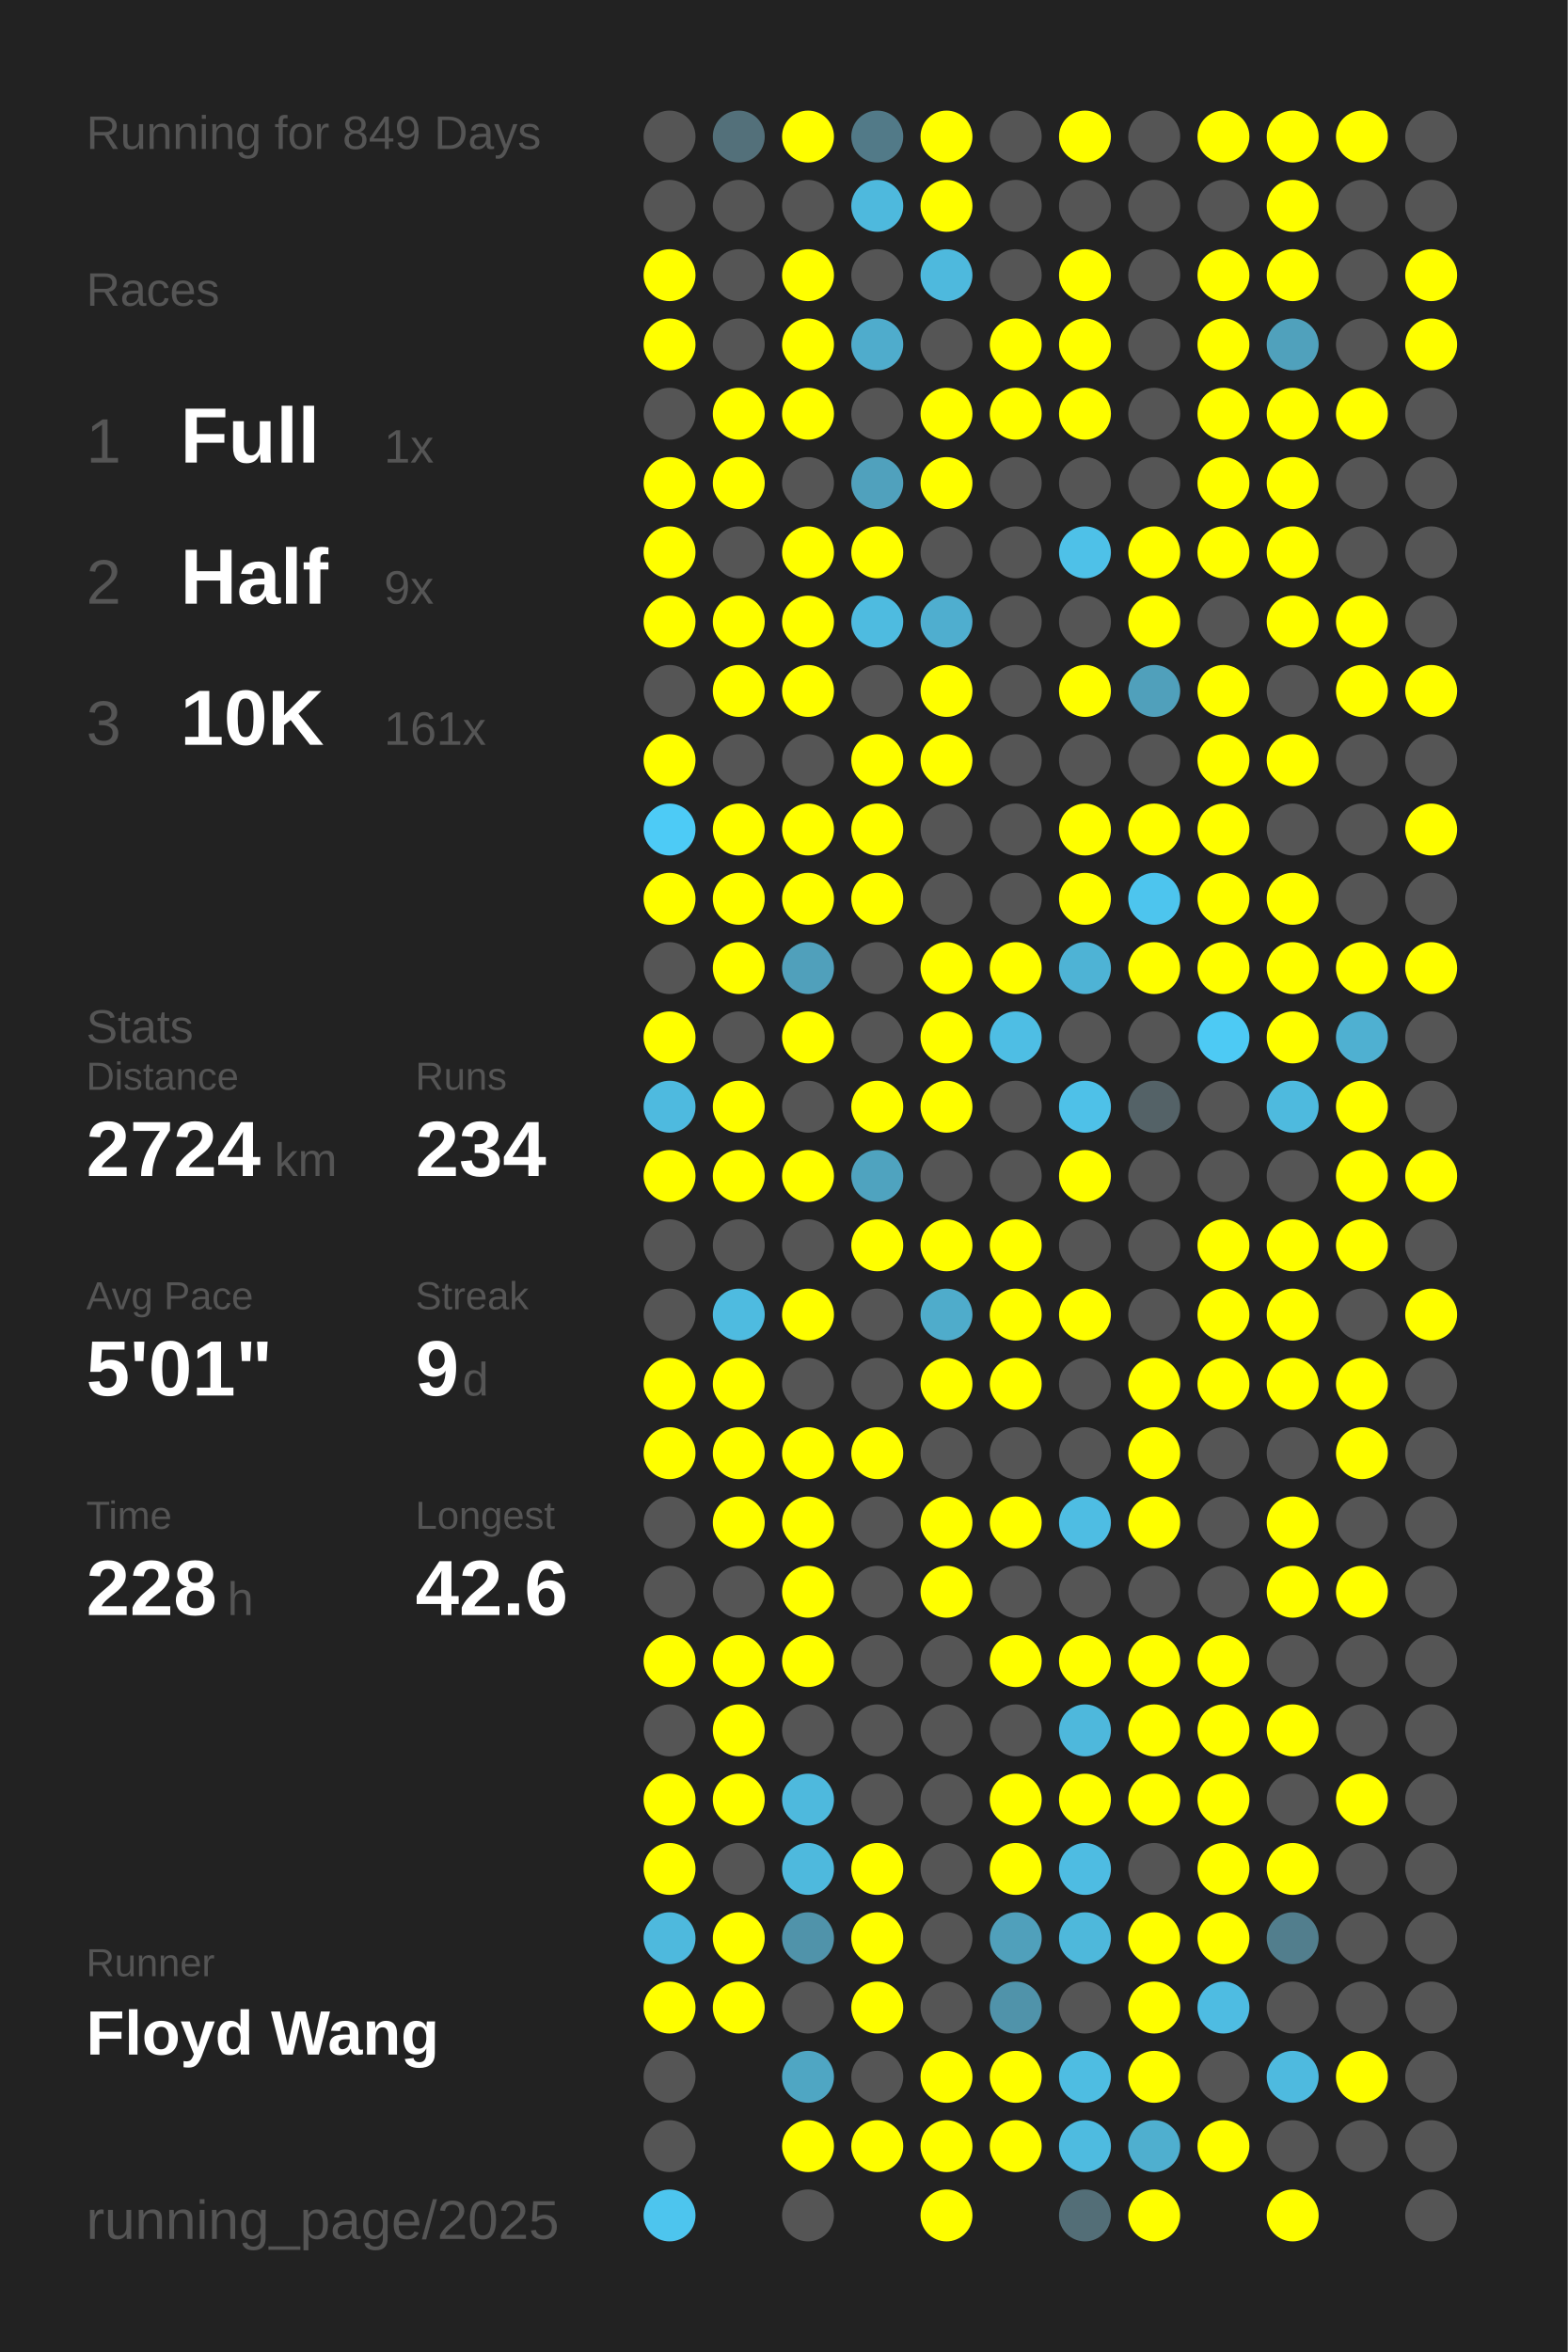
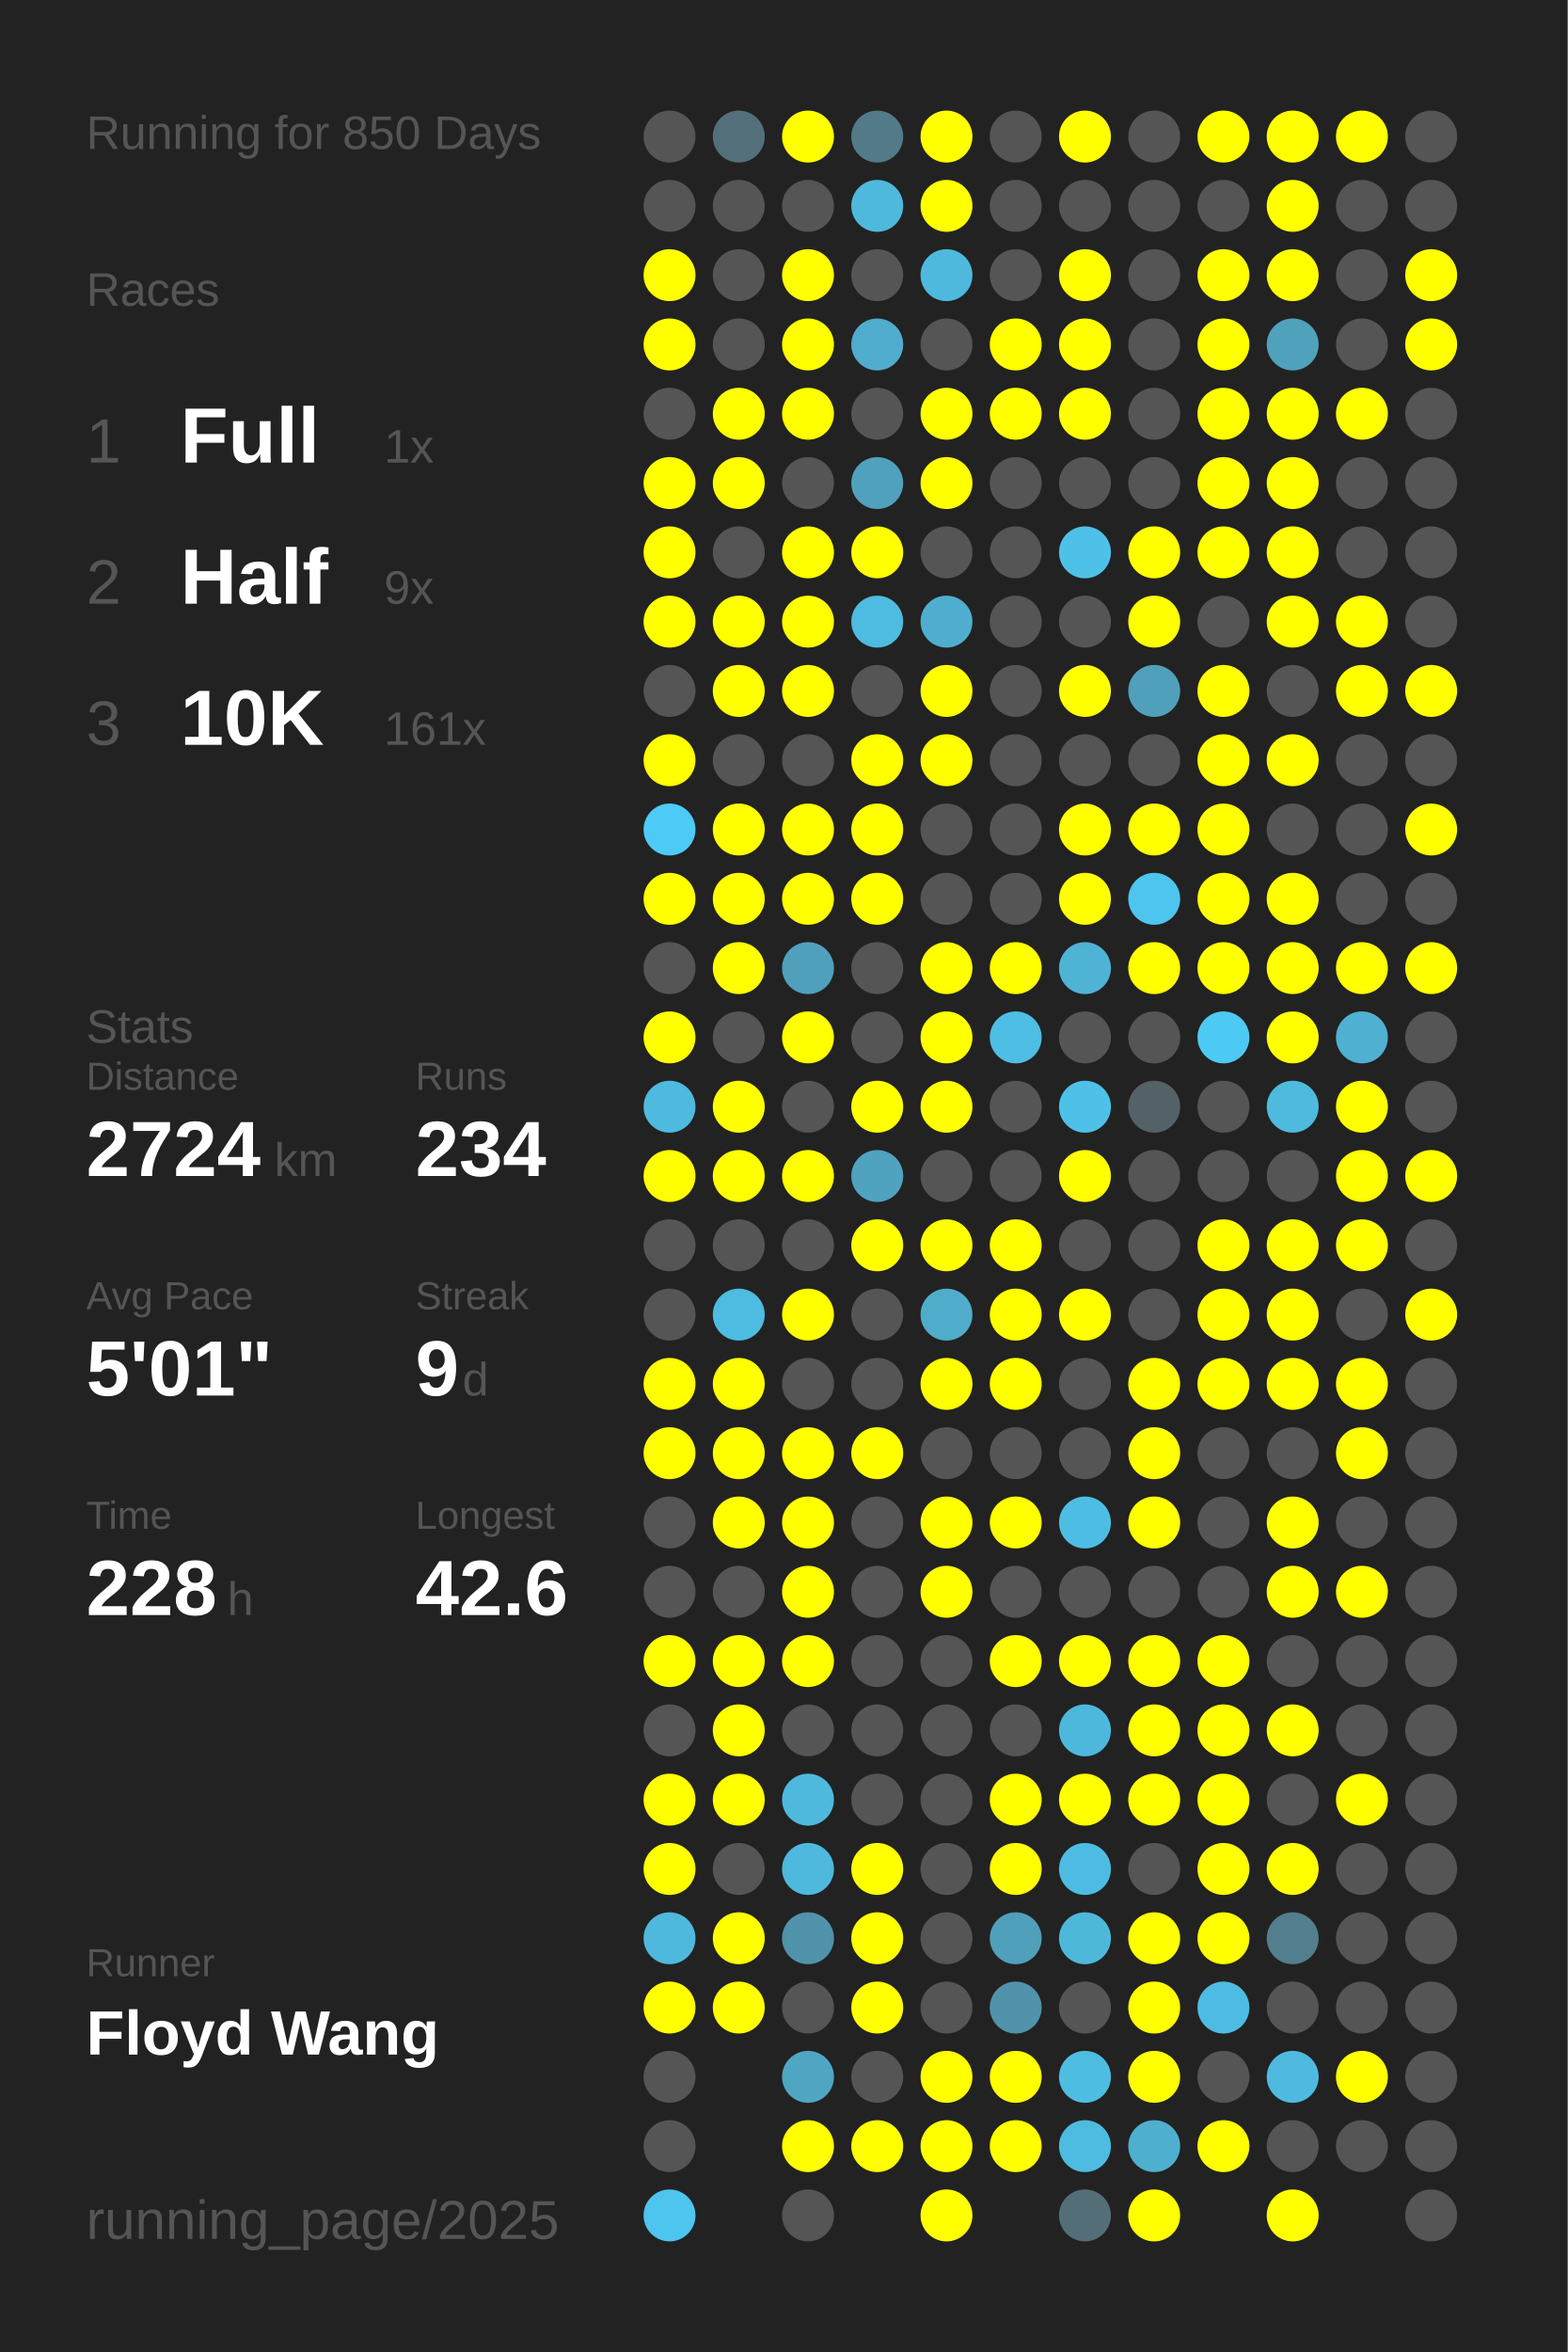
<svg xmlns="http://www.w3.org/2000/svg" baseProfile="full" height="300mm" version="1.1" viewBox="0,0,200,300" width="200mm">
  <defs />
  <rect fill="#222222" height="300" width="200" x="0" y="0" />
-   <text fill="#555555" style="font-size:6px; font-family:Arial;" x="11" y="19">Running for 849 Days</text>
+   <text fill="#555555" style="font-size:6px; font-family:Arial;" x="11" y="19">Running for 850 Days</text>
  <text fill="#555555" style="font-size:6px; font-family:Arial;" x="11" y="39">Races</text>
  <text fill="#555555" style="font-size:8px; font-family:Arial;" x="11" y="59">1</text>
  <text fill="#FFFFFF" style="font-size:10px; font-family:Arial; font-weight:bold;" x="23" y="59">Full</text>
  <text fill="#555555" style="font-size:6px; font-family:Arial;" x="49" y="59">1x</text>
  <text fill="#555555" style="font-size:8px; font-family:Arial;" x="11" y="77">2</text>
  <text fill="#FFFFFF" style="font-size:10px; font-family:Arial; font-weight:bold;" x="23" y="77">Half</text>
  <text fill="#555555" style="font-size:6px; font-family:Arial;" x="49" y="77">9x</text>
  <text fill="#555555" style="font-size:8px; font-family:Arial;" x="11" y="95">3</text>
  <text fill="#FFFFFF" style="font-size:10px; font-family:Arial; font-weight:bold;" x="23" y="95">10K</text>
  <text fill="#555555" style="font-size:6px; font-family:Arial;" x="49" y="95">161x</text>
  <text fill="#555555" style="font-size:6px; font-family:Arial;" x="11" y="133">Stats</text>
  <text fill="#555555" style="font-size:5px; font-family:Arial;" x="11" y="139">Distance</text>
  <text fill="#FFFFFF" style="font-size:10px; font-family:Arial; font-weight:bold;" x="11" y="150">2724</text>
  <text fill="#555555" style="font-size:6px; font-family:Arial;" x="35" y="150">km</text>
  <text fill="#555555" style="font-size:5px; font-family:Arial;" x="53" y="139">Runs</text>
  <text fill="#FFFFFF" style="font-size:10px; font-family:Arial; font-weight:bold;" x="53" y="150">234</text>
  <text fill="#555555" style="font-size:5px; font-family:Arial;" x="11" y="167">Avg Pace</text>
  <text fill="#FFFFFF" style="font-size:10px; font-family:Arial; font-weight:bold;" x="11" y="178">5'01"</text>
  <text fill="#555555" style="font-size:5px; font-family:Arial;" x="53" y="167">Streak</text>
  <text fill="#FFFFFF" style="font-size:10px; font-family:Arial; font-weight:bold;" x="53" y="178">9</text>
  <text fill="#555555" style="font-size:6px; font-family:Arial;" x="59" y="178">d</text>
  <text fill="#555555" style="font-size:5px; font-family:Arial;" x="11" y="195">Time</text>
  <text fill="#FFFFFF" style="font-size:10px; font-family:Arial; font-weight:bold;" x="11" y="206">228</text>
  <text fill="#555555" style="font-size:6px; font-family:Arial;" x="29" y="206">h</text>
  <text fill="#555555" style="font-size:5px; font-family:Arial;" x="53" y="195">Longest</text>
  <text fill="#FFFFFF" style="font-size:10px; font-family:Arial; font-weight:bold;" x="53" y="206">42.6</text>
  <text fill="#555555" style="font-size:5px; font-family:Arial;" x="11" y="252.065">Runner</text>
  <text fill="#FFFFFF" style="font-size:8px; font-family:Arial; font-weight:bold;" x="11" y="262.065">Floyd Wang</text>
  <text fill="#555555" style="font-size:7px; font-family:Arial;" x="11" y="285.581">running_page/2025</text>
  <circle cx="85.417" cy="17.419" fill="#555555" r="3.312" />
  <circle cx="85.417" cy="26.258" fill="#555555" r="3.312" />
  <circle cx="85.417" cy="35.097" fill="#FFFF00" r="3.312" />
  <circle cx="85.417" cy="43.935" fill="#FFFF00" r="3.312" />
  <circle cx="85.417" cy="52.774" fill="#555555" r="3.312" />
  <circle cx="85.417" cy="61.613" fill="#FFFF00" r="3.312" />
  <circle cx="85.417" cy="70.452" fill="#FFFF00" r="3.312" />
  <circle cx="85.417" cy="79.29" fill="#FFFF00" r="3.312" />
  <circle cx="85.417" cy="88.129" fill="#555555" r="3.312" />
  <circle cx="85.417" cy="96.968" fill="#FFFF00" r="3.312" />
  <circle cx="85.417" cy="105.806" fill="#4dcbf6" r="3.312" />
  <circle cx="85.417" cy="114.645" fill="#FFFF00" r="3.312" />
  <circle cx="85.417" cy="123.484" fill="#555555" r="3.312" />
  <circle cx="85.417" cy="132.323" fill="#FFFF00" r="3.312" />
  <circle cx="85.417" cy="141.161" fill="#4ebadf" r="3.312" />
  <circle cx="85.417" cy="150" fill="#FFFF00" r="3.312" />
  <circle cx="85.417" cy="158.839" fill="#555555" r="3.312" />
  <circle cx="85.417" cy="167.677" fill="#555555" r="3.312" />
  <circle cx="85.417" cy="176.516" fill="#FFFF00" r="3.312" />
  <circle cx="85.417" cy="185.355" fill="#FFFF00" r="3.312" />
  <circle cx="85.417" cy="194.194" fill="#555555" r="3.312" />
  <circle cx="85.417" cy="203.032" fill="#555555" r="3.312" />
  <circle cx="85.417" cy="211.871" fill="#FFFF00" r="3.312" />
  <circle cx="85.417" cy="220.71" fill="#555555" r="3.312" />
  <circle cx="85.417" cy="229.548" fill="#FFFF00" r="3.312" />
  <circle cx="85.417" cy="238.387" fill="#FFFF00" r="3.312" />
  <circle cx="85.417" cy="247.226" fill="#4eb9dd" r="3.312" />
  <circle cx="85.417" cy="256.065" fill="#FFFF00" r="3.312" />
  <circle cx="85.417" cy="264.903" fill="#555555" r="3.312" />
  <circle cx="85.417" cy="273.742" fill="#555555" r="3.312" />
  <circle cx="85.417" cy="282.581" fill="#4dc5ee" r="3.312" />
  <circle cx="94.25" cy="17.419" fill="#53707a" r="3.312" />
  <circle cx="94.25" cy="26.258" fill="#555555" r="3.312" />
  <circle cx="94.25" cy="35.097" fill="#555555" r="3.312" />
  <circle cx="94.25" cy="43.935" fill="#555555" r="3.312" />
  <circle cx="94.25" cy="52.774" fill="#FFFF00" r="3.312" />
  <circle cx="94.25" cy="61.613" fill="#FFFF00" r="3.312" />
  <circle cx="94.25" cy="70.452" fill="#555555" r="3.312" />
  <circle cx="94.25" cy="79.29" fill="#FFFF00" r="3.312" />
  <circle cx="94.25" cy="88.129" fill="#FFFF00" r="3.312" />
  <circle cx="94.25" cy="96.968" fill="#555555" r="3.312" />
  <circle cx="94.25" cy="105.806" fill="#FFFF00" r="3.312" />
  <circle cx="94.25" cy="114.645" fill="#FFFF00" r="3.312" />
  <circle cx="94.25" cy="123.484" fill="#FFFF00" r="3.312" />
  <circle cx="94.25" cy="132.323" fill="#555555" r="3.312" />
  <circle cx="94.25" cy="141.161" fill="#FFFF00" r="3.312" />
  <circle cx="94.25" cy="150" fill="#FFFF00" r="3.312" />
  <circle cx="94.25" cy="158.839" fill="#555555" r="3.312" />
  <circle cx="94.25" cy="167.677" fill="#4ebbe0" r="3.312" />
  <circle cx="94.25" cy="176.516" fill="#FFFF00" r="3.312" />
  <circle cx="94.25" cy="185.355" fill="#FFFF00" r="3.312" />
  <circle cx="94.25" cy="194.194" fill="#FFFF00" r="3.312" />
  <circle cx="94.25" cy="203.032" fill="#555555" r="3.312" />
  <circle cx="94.25" cy="211.871" fill="#FFFF00" r="3.312" />
  <circle cx="94.25" cy="220.71" fill="#FFFF00" r="3.312" />
  <circle cx="94.25" cy="229.548" fill="#FFFF00" r="3.312" />
  <circle cx="94.25" cy="238.387" fill="#555555" r="3.312" />
  <circle cx="94.25" cy="247.226" fill="#FFFF00" r="3.312" />
  <circle cx="94.25" cy="256.065" fill="#FFFF00" r="3.312" />
  <circle cx="103.083" cy="17.419" fill="#FFFF00" r="3.312" />
  <circle cx="103.083" cy="26.258" fill="#555555" r="3.312" />
  <circle cx="103.083" cy="35.097" fill="#FFFF00" r="3.312" />
  <circle cx="103.083" cy="43.935" fill="#FFFF00" r="3.312" />
  <circle cx="103.083" cy="52.774" fill="#FFFF00" r="3.312" />
  <circle cx="103.083" cy="61.613" fill="#555555" r="3.312" />
  <circle cx="103.083" cy="70.452" fill="#FFFF00" r="3.312" />
  <circle cx="103.083" cy="79.29" fill="#FFFF00" r="3.312" />
  <circle cx="103.083" cy="88.129" fill="#FFFF00" r="3.312" />
  <circle cx="103.083" cy="96.968" fill="#555555" r="3.312" />
  <circle cx="103.083" cy="105.806" fill="#FFFF00" r="3.312" />
  <circle cx="103.083" cy="114.645" fill="#FFFF00" r="3.312" />
  <circle cx="103.083" cy="123.484" fill="#50a0bb" r="3.312" />
  <circle cx="103.083" cy="132.323" fill="#FFFF00" r="3.312" />
  <circle cx="103.083" cy="141.161" fill="#555555" r="3.312" />
  <circle cx="103.083" cy="150" fill="#FFFF00" r="3.312" />
  <circle cx="103.083" cy="158.839" fill="#555555" r="3.312" />
  <circle cx="103.083" cy="167.677" fill="#FFFF00" r="3.312" />
  <circle cx="103.083" cy="176.516" fill="#555555" r="3.312" />
  <circle cx="103.083" cy="185.355" fill="#FFFF00" r="3.312" />
  <circle cx="103.083" cy="194.194" fill="#FFFF00" r="3.312" />
  <circle cx="103.083" cy="203.032" fill="#FFFF00" r="3.312" />
  <circle cx="103.083" cy="211.871" fill="#FFFF00" r="3.312" />
  <circle cx="103.083" cy="220.71" fill="#555555" r="3.312" />
  <circle cx="103.083" cy="229.548" fill="#4eb9dd" r="3.312" />
  <circle cx="103.083" cy="238.387" fill="#4eb9dd" r="3.312" />
  <circle cx="103.083" cy="247.226" fill="#5093aa" r="3.312" />
  <circle cx="103.083" cy="256.065" fill="#555555" r="3.312" />
  <circle cx="103.083" cy="264.903" fill="#4fa6c3" r="3.312" />
  <circle cx="103.083" cy="273.742" fill="#FFFF00" r="3.312" />
  <circle cx="103.083" cy="282.581" fill="#555555" r="3.312" />
  <circle cx="111.917" cy="17.419" fill="#527a88" r="3.312" />
  <circle cx="111.917" cy="26.258" fill="#4eb9dd" r="3.312" />
  <circle cx="111.917" cy="35.097" fill="#555555" r="3.312" />
  <circle cx="111.917" cy="43.935" fill="#4faccc" r="3.312" />
  <circle cx="111.917" cy="52.774" fill="#555555" r="3.312" />
  <circle cx="111.917" cy="61.613" fill="#50a1bd" r="3.312" />
  <circle cx="111.917" cy="70.452" fill="#FFFF00" r="3.312" />
  <circle cx="111.917" cy="79.29" fill="#4ebbe0" r="3.312" />
  <circle cx="111.917" cy="88.129" fill="#555555" r="3.312" />
  <circle cx="111.917" cy="96.968" fill="#FFFF00" r="3.312" />
  <circle cx="111.917" cy="105.806" fill="#FFFF00" r="3.312" />
  <circle cx="111.917" cy="114.645" fill="#FFFF00" r="3.312" />
  <circle cx="111.917" cy="123.484" fill="#555555" r="3.312" />
  <circle cx="111.917" cy="132.323" fill="#555555" r="3.312" />
  <circle cx="111.917" cy="141.161" fill="#FFFF00" r="3.312" />
  <circle cx="111.917" cy="150" fill="#4fa3bf" r="3.312" />
  <circle cx="111.917" cy="158.839" fill="#FFFF00" r="3.312" />
  <circle cx="111.917" cy="167.677" fill="#555555" r="3.312" />
  <circle cx="111.917" cy="176.516" fill="#555555" r="3.312" />
  <circle cx="111.917" cy="185.355" fill="#FFFF00" r="3.312" />
  <circle cx="111.917" cy="194.194" fill="#555555" r="3.312" />
  <circle cx="111.917" cy="203.032" fill="#555555" r="3.312" />
  <circle cx="111.917" cy="211.871" fill="#555555" r="3.312" />
  <circle cx="111.917" cy="220.71" fill="#555555" r="3.312" />
  <circle cx="111.917" cy="229.548" fill="#555555" r="3.312" />
  <circle cx="111.917" cy="238.387" fill="#FFFF00" r="3.312" />
  <circle cx="111.917" cy="247.226" fill="#FFFF00" r="3.312" />
  <circle cx="111.917" cy="256.065" fill="#FFFF00" r="3.312" />
  <circle cx="111.917" cy="264.903" fill="#555555" r="3.312" />
  <circle cx="111.917" cy="273.742" fill="#FFFF00" r="3.312" />
  <circle cx="120.75" cy="17.419" fill="#FFFF00" r="3.312" />
  <circle cx="120.75" cy="26.258" fill="#FFFF00" r="3.312" />
  <circle cx="120.75" cy="35.097" fill="#4eb9dd" r="3.312" />
  <circle cx="120.75" cy="43.935" fill="#555555" r="3.312" />
  <circle cx="120.75" cy="52.774" fill="#FFFF00" r="3.312" />
  <circle cx="120.75" cy="61.613" fill="#FFFF00" r="3.312" />
  <circle cx="120.75" cy="70.452" fill="#555555" r="3.312" />
  <circle cx="120.75" cy="79.29" fill="#4faecf" r="3.312" />
  <circle cx="120.75" cy="88.129" fill="#FFFF00" r="3.312" />
  <circle cx="120.75" cy="96.968" fill="#FFFF00" r="3.312" />
  <circle cx="120.75" cy="105.806" fill="#555555" r="3.312" />
  <circle cx="120.75" cy="114.645" fill="#555555" r="3.312" />
  <circle cx="120.75" cy="123.484" fill="#FFFF00" r="3.312" />
  <circle cx="120.75" cy="132.323" fill="#FFFF00" r="3.312" />
  <circle cx="120.75" cy="141.161" fill="#FFFF00" r="3.312" />
  <circle cx="120.75" cy="150" fill="#555555" r="3.312" />
  <circle cx="120.75" cy="158.839" fill="#FFFF00" r="3.312" />
  <circle cx="120.75" cy="167.677" fill="#4faccb" r="3.312" />
  <circle cx="120.75" cy="176.516" fill="#FFFF00" r="3.312" />
  <circle cx="120.75" cy="185.355" fill="#555555" r="3.312" />
  <circle cx="120.75" cy="194.194" fill="#FFFF00" r="3.312" />
  <circle cx="120.75" cy="203.032" fill="#FFFF00" r="3.312" />
  <circle cx="120.75" cy="211.871" fill="#555555" r="3.312" />
  <circle cx="120.75" cy="220.71" fill="#555555" r="3.312" />
  <circle cx="120.75" cy="229.548" fill="#555555" r="3.312" />
  <circle cx="120.75" cy="238.387" fill="#555555" r="3.312" />
  <circle cx="120.75" cy="247.226" fill="#555555" r="3.312" />
  <circle cx="120.75" cy="256.065" fill="#555555" r="3.312" />
  <circle cx="120.75" cy="264.903" fill="#FFFF00" r="3.312" />
  <circle cx="120.75" cy="273.742" fill="#FFFF00" r="3.312" />
  <circle cx="120.75" cy="282.581" fill="#FFFF00" r="3.312" />
  <circle cx="129.583" cy="17.419" fill="#555555" r="3.312" />
  <circle cx="129.583" cy="26.258" fill="#555555" r="3.312" />
  <circle cx="129.583" cy="35.097" fill="#555555" r="3.312" />
  <circle cx="129.583" cy="43.935" fill="#FFFF00" r="3.312" />
  <circle cx="129.583" cy="52.774" fill="#FFFF00" r="3.312" />
  <circle cx="129.583" cy="61.613" fill="#555555" r="3.312" />
  <circle cx="129.583" cy="70.452" fill="#555555" r="3.312" />
  <circle cx="129.583" cy="79.29" fill="#555555" r="3.312" />
  <circle cx="129.583" cy="88.129" fill="#555555" r="3.312" />
  <circle cx="129.583" cy="96.968" fill="#555555" r="3.312" />
  <circle cx="129.583" cy="105.806" fill="#555555" r="3.312" />
  <circle cx="129.583" cy="114.645" fill="#555555" r="3.312" />
  <circle cx="129.583" cy="123.484" fill="#FFFF00" r="3.312" />
  <circle cx="129.583" cy="132.323" fill="#4ebee4" r="3.312" />
  <circle cx="129.583" cy="141.161" fill="#555555" r="3.312" />
  <circle cx="129.583" cy="150" fill="#555555" r="3.312" />
  <circle cx="129.583" cy="158.839" fill="#FFFF00" r="3.312" />
  <circle cx="129.583" cy="167.677" fill="#FFFF00" r="3.312" />
  <circle cx="129.583" cy="176.516" fill="#FFFF00" r="3.312" />
  <circle cx="129.583" cy="185.355" fill="#555555" r="3.312" />
  <circle cx="129.583" cy="194.194" fill="#FFFF00" r="3.312" />
  <circle cx="129.583" cy="203.032" fill="#555555" r="3.312" />
  <circle cx="129.583" cy="211.871" fill="#FFFF00" r="3.312" />
  <circle cx="129.583" cy="220.71" fill="#555555" r="3.312" />
  <circle cx="129.583" cy="229.548" fill="#FFFF00" r="3.312" />
  <circle cx="129.583" cy="238.387" fill="#FFFF00" r="3.312" />
  <circle cx="129.583" cy="247.226" fill="#50a0bb" r="3.312" />
  <circle cx="129.583" cy="256.065" fill="#5093aa" r="3.312" />
  <circle cx="129.583" cy="264.903" fill="#FFFF00" r="3.312" />
  <circle cx="129.583" cy="273.742" fill="#FFFF00" r="3.312" />
  <circle cx="138.417" cy="17.419" fill="#FFFF00" r="3.312" />
  <circle cx="138.417" cy="26.258" fill="#555555" r="3.312" />
  <circle cx="138.417" cy="35.097" fill="#FFFF00" r="3.312" />
  <circle cx="138.417" cy="43.935" fill="#FFFF00" r="3.312" />
  <circle cx="138.417" cy="52.774" fill="#FFFF00" r="3.312" />
  <circle cx="138.417" cy="61.613" fill="#555555" r="3.312" />
  <circle cx="138.417" cy="70.452" fill="#4ec1e8" r="3.312" />
  <circle cx="138.417" cy="79.29" fill="#555555" r="3.312" />
  <circle cx="138.417" cy="88.129" fill="#FFFF00" r="3.312" />
  <circle cx="138.417" cy="96.968" fill="#555555" r="3.312" />
  <circle cx="138.417" cy="105.806" fill="#FFFF00" r="3.312" />
  <circle cx="138.417" cy="114.645" fill="#FFFF00" r="3.312" />
  <circle cx="138.417" cy="123.484" fill="#4eb3d5" r="3.312" />
  <circle cx="138.417" cy="132.323" fill="#555555" r="3.312" />
  <circle cx="138.417" cy="141.161" fill="#4ec1e8" r="3.312" />
  <circle cx="138.417" cy="150" fill="#FFFF00" r="3.312" />
  <circle cx="138.417" cy="158.839" fill="#555555" r="3.312" />
  <circle cx="138.417" cy="167.677" fill="#FFFF00" r="3.312" />
  <circle cx="138.417" cy="176.516" fill="#555555" r="3.312" />
  <circle cx="138.417" cy="185.355" fill="#555555" r="3.312" />
  <circle cx="138.417" cy="194.194" fill="#4ebde3" r="3.312" />
  <circle cx="138.417" cy="203.032" fill="#555555" r="3.312" />
  <circle cx="138.417" cy="211.871" fill="#FFFF00" r="3.312" />
  <circle cx="138.417" cy="220.71" fill="#4eb8dc" r="3.312" />
  <circle cx="138.417" cy="229.548" fill="#FFFF00" r="3.312" />
  <circle cx="138.417" cy="238.387" fill="#4ebce2" r="3.312" />
  <circle cx="138.417" cy="247.226" fill="#4eb8db" r="3.312" />
  <circle cx="138.417" cy="256.065" fill="#555555" r="3.312" />
  <circle cx="138.417" cy="264.903" fill="#4ebde2" r="3.312" />
  <circle cx="138.417" cy="273.742" fill="#4ebbe0" r="3.312" />
  <circle cx="138.417" cy="282.581" fill="#536e77" r="3.312" />
  <circle cx="147.25" cy="17.419" fill="#555555" r="3.312" />
  <circle cx="147.25" cy="26.258" fill="#555555" r="3.312" />
  <circle cx="147.25" cy="35.097" fill="#555555" r="3.312" />
  <circle cx="147.25" cy="43.935" fill="#555555" r="3.312" />
  <circle cx="147.25" cy="52.774" fill="#555555" r="3.312" />
  <circle cx="147.25" cy="61.613" fill="#555555" r="3.312" />
  <circle cx="147.25" cy="70.452" fill="#FFFF00" r="3.312" />
  <circle cx="147.25" cy="79.29" fill="#FFFF00" r="3.312" />
  <circle cx="147.25" cy="88.129" fill="#50a0bb" r="3.312" />
  <circle cx="147.25" cy="96.968" fill="#555555" r="3.312" />
  <circle cx="147.25" cy="105.806" fill="#FFFF00" r="3.312" />
  <circle cx="147.25" cy="114.645" fill="#4dc5ee" r="3.312" />
  <circle cx="147.25" cy="123.484" fill="#FFFF00" r="3.312" />
  <circle cx="147.25" cy="132.323" fill="#555555" r="3.312" />
  <circle cx="147.25" cy="141.161" fill="#546267" r="3.312" />
  <circle cx="147.25" cy="150" fill="#555555" r="3.312" />
  <circle cx="147.25" cy="158.839" fill="#555555" r="3.312" />
  <circle cx="147.25" cy="167.677" fill="#555555" r="3.312" />
  <circle cx="147.25" cy="176.516" fill="#FFFF00" r="3.312" />
  <circle cx="147.25" cy="185.355" fill="#FFFF00" r="3.312" />
  <circle cx="147.25" cy="194.194" fill="#FFFF00" r="3.312" />
  <circle cx="147.25" cy="203.032" fill="#555555" r="3.312" />
  <circle cx="147.25" cy="211.871" fill="#FFFF00" r="3.312" />
  <circle cx="147.25" cy="220.71" fill="#FFFF00" r="3.312" />
  <circle cx="147.25" cy="229.548" fill="#FFFF00" r="3.312" />
  <circle cx="147.25" cy="238.387" fill="#555555" r="3.312" />
  <circle cx="147.25" cy="247.226" fill="#FFFF00" r="3.312" />
  <circle cx="147.25" cy="256.065" fill="#FFFF00" r="3.312" />
  <circle cx="147.25" cy="264.903" fill="#FFFF00" r="3.312" />
  <circle cx="147.25" cy="273.742" fill="#4fafcf" r="3.312" />
  <circle cx="147.25" cy="282.581" fill="#FFFF00" r="3.312" />
  <circle cx="156.083" cy="17.419" fill="#FFFF00" r="3.312" />
  <circle cx="156.083" cy="26.258" fill="#555555" r="3.312" />
  <circle cx="156.083" cy="35.097" fill="#FFFF00" r="3.312" />
  <circle cx="156.083" cy="43.935" fill="#FFFF00" r="3.312" />
  <circle cx="156.083" cy="52.774" fill="#FFFF00" r="3.312" />
  <circle cx="156.083" cy="61.613" fill="#FFFF00" r="3.312" />
  <circle cx="156.083" cy="70.452" fill="#FFFF00" r="3.312" />
  <circle cx="156.083" cy="79.29" fill="#555555" r="3.312" />
  <circle cx="156.083" cy="88.129" fill="#FFFF00" r="3.312" />
  <circle cx="156.083" cy="96.968" fill="#FFFF00" r="3.312" />
  <circle cx="156.083" cy="105.806" fill="#FFFF00" r="3.312" />
  <circle cx="156.083" cy="114.645" fill="#FFFF00" r="3.312" />
  <circle cx="156.083" cy="123.484" fill="#FFFF00" r="3.312" />
  <circle cx="156.083" cy="132.323" fill="#4dcaf4" r="3.312" />
  <circle cx="156.083" cy="141.161" fill="#555555" r="3.312" />
  <circle cx="156.083" cy="150" fill="#555555" r="3.312" />
  <circle cx="156.083" cy="158.839" fill="#FFFF00" r="3.312" />
  <circle cx="156.083" cy="167.677" fill="#FFFF00" r="3.312" />
  <circle cx="156.083" cy="176.516" fill="#FFFF00" r="3.312" />
  <circle cx="156.083" cy="185.355" fill="#555555" r="3.312" />
  <circle cx="156.083" cy="194.194" fill="#555555" r="3.312" />
  <circle cx="156.083" cy="203.032" fill="#555555" r="3.312" />
  <circle cx="156.083" cy="211.871" fill="#FFFF00" r="3.312" />
  <circle cx="156.083" cy="220.71" fill="#FFFF00" r="3.312" />
  <circle cx="156.083" cy="229.548" fill="#FFFF00" r="3.312" />
  <circle cx="156.083" cy="238.387" fill="#FFFF00" r="3.312" />
  <circle cx="156.083" cy="247.226" fill="#FFFF00" r="3.312" />
  <circle cx="156.083" cy="256.065" fill="#4ebce2" r="3.312" />
  <circle cx="156.083" cy="264.903" fill="#555555" r="3.312" />
  <circle cx="156.083" cy="273.742" fill="#FFFF00" r="3.312" />
  <circle cx="164.917" cy="17.419" fill="#FFFF00" r="3.312" />
  <circle cx="164.917" cy="26.258" fill="#FFFF00" r="3.312" />
  <circle cx="164.917" cy="35.097" fill="#FFFF00" r="3.312" />
  <circle cx="164.917" cy="43.935" fill="#50a1bc" r="3.312" />
  <circle cx="164.917" cy="52.774" fill="#FFFF00" r="3.312" />
  <circle cx="164.917" cy="61.613" fill="#FFFF00" r="3.312" />
  <circle cx="164.917" cy="70.452" fill="#FFFF00" r="3.312" />
  <circle cx="164.917" cy="79.29" fill="#FFFF00" r="3.312" />
  <circle cx="164.917" cy="88.129" fill="#555555" r="3.312" />
  <circle cx="164.917" cy="96.968" fill="#FFFF00" r="3.312" />
  <circle cx="164.917" cy="105.806" fill="#555555" r="3.312" />
  <circle cx="164.917" cy="114.645" fill="#FFFF00" r="3.312" />
  <circle cx="164.917" cy="123.484" fill="#FFFF00" r="3.312" />
  <circle cx="164.917" cy="132.323" fill="#FFFF00" r="3.312" />
  <circle cx="164.917" cy="141.161" fill="#4ebade" r="3.312" />
  <circle cx="164.917" cy="150" fill="#555555" r="3.312" />
  <circle cx="164.917" cy="158.839" fill="#FFFF00" r="3.312" />
  <circle cx="164.917" cy="167.677" fill="#FFFF00" r="3.312" />
  <circle cx="164.917" cy="176.516" fill="#FFFF00" r="3.312" />
  <circle cx="164.917" cy="185.355" fill="#555555" r="3.312" />
  <circle cx="164.917" cy="194.194" fill="#FFFF00" r="3.312" />
  <circle cx="164.917" cy="203.032" fill="#FFFF00" r="3.312" />
  <circle cx="164.917" cy="211.871" fill="#555555" r="3.312" />
  <circle cx="164.917" cy="220.71" fill="#FFFF00" r="3.312" />
  <circle cx="164.917" cy="229.548" fill="#555555" r="3.312" />
  <circle cx="164.917" cy="238.387" fill="#FFFF00" r="3.312" />
  <circle cx="164.917" cy="247.226" fill="#527e8d" r="3.312" />
  <circle cx="164.917" cy="256.065" fill="#555555" r="3.312" />
  <circle cx="164.917" cy="264.903" fill="#4ebadf" r="3.312" />
  <circle cx="164.917" cy="273.742" fill="#555555" r="3.312" />
  <circle cx="164.917" cy="282.581" fill="#FFFF00" r="3.312" />
  <circle cx="173.75" cy="17.419" fill="#FFFF00" r="3.312" />
  <circle cx="173.75" cy="26.258" fill="#555555" r="3.312" />
  <circle cx="173.75" cy="35.097" fill="#555555" r="3.312" />
  <circle cx="173.75" cy="43.935" fill="#555555" r="3.312" />
  <circle cx="173.75" cy="52.774" fill="#FFFF00" r="3.312" />
  <circle cx="173.75" cy="61.613" fill="#555555" r="3.312" />
  <circle cx="173.75" cy="70.452" fill="#555555" r="3.312" />
  <circle cx="173.75" cy="79.29" fill="#FFFF00" r="3.312" />
  <circle cx="173.75" cy="88.129" fill="#FFFF00" r="3.312" />
  <circle cx="173.75" cy="96.968" fill="#555555" r="3.312" />
  <circle cx="173.75" cy="105.806" fill="#555555" r="3.312" />
  <circle cx="173.75" cy="114.645" fill="#555555" r="3.312" />
  <circle cx="173.75" cy="123.484" fill="#FFFF00" r="3.312" />
  <circle cx="173.75" cy="132.323" fill="#4fb0d1" r="3.312" />
  <circle cx="173.75" cy="141.161" fill="#FFFF00" r="3.312" />
  <circle cx="173.75" cy="150" fill="#FFFF00" r="3.312" />
  <circle cx="173.75" cy="158.839" fill="#FFFF00" r="3.312" />
  <circle cx="173.75" cy="167.677" fill="#555555" r="3.312" />
  <circle cx="173.75" cy="176.516" fill="#FFFF00" r="3.312" />
  <circle cx="173.75" cy="185.355" fill="#FFFF00" r="3.312" />
  <circle cx="173.75" cy="194.194" fill="#555555" r="3.312" />
  <circle cx="173.75" cy="203.032" fill="#FFFF00" r="3.312" />
  <circle cx="173.75" cy="211.871" fill="#555555" r="3.312" />
  <circle cx="173.75" cy="220.71" fill="#555555" r="3.312" />
  <circle cx="173.75" cy="229.548" fill="#FFFF00" r="3.312" />
  <circle cx="173.75" cy="238.387" fill="#555555" r="3.312" />
  <circle cx="173.75" cy="247.226" fill="#555555" r="3.312" />
  <circle cx="173.75" cy="256.065" fill="#555555" r="3.312" />
  <circle cx="173.75" cy="264.903" fill="#FFFF00" r="3.312" />
  <circle cx="173.75" cy="273.742" fill="#555555" r="3.312" />
  <circle cx="182.583" cy="17.419" fill="#555555" r="3.312" />
  <circle cx="182.583" cy="26.258" fill="#555555" r="3.312" />
  <circle cx="182.583" cy="35.097" fill="#FFFF00" r="3.312" />
  <circle cx="182.583" cy="43.935" fill="#FFFF00" r="3.312" />
  <circle cx="182.583" cy="52.774" fill="#555555" r="3.312" />
  <circle cx="182.583" cy="61.613" fill="#555555" r="3.312" />
  <circle cx="182.583" cy="70.452" fill="#555555" r="3.312" />
  <circle cx="182.583" cy="79.29" fill="#555555" r="3.312" />
  <circle cx="182.583" cy="88.129" fill="#FFFF00" r="3.312" />
  <circle cx="182.583" cy="96.968" fill="#555555" r="3.312" />
  <circle cx="182.583" cy="105.806" fill="#FFFF00" r="3.312" />
  <circle cx="182.583" cy="114.645" fill="#555555" r="3.312" />
  <circle cx="182.583" cy="123.484" fill="#FFFF00" r="3.312" />
  <circle cx="182.583" cy="132.323" fill="#555555" r="3.312" />
  <circle cx="182.583" cy="141.161" fill="#555555" r="3.312" />
  <circle cx="182.583" cy="150" fill="#FFFF00" r="3.312" />
  <circle cx="182.583" cy="158.839" fill="#555555" r="3.312" />
  <circle cx="182.583" cy="167.677" fill="#FFFF00" r="3.312" />
  <circle cx="182.583" cy="176.516" fill="#555555" r="3.312" />
  <circle cx="182.583" cy="185.355" fill="#555555" r="3.312" />
  <circle cx="182.583" cy="194.194" fill="#555555" r="3.312" />
  <circle cx="182.583" cy="203.032" fill="#555555" r="3.312" />
  <circle cx="182.583" cy="211.871" fill="#555555" r="3.312" />
  <circle cx="182.583" cy="220.71" fill="#555555" r="3.312" />
  <circle cx="182.583" cy="229.548" fill="#555555" r="3.312" />
  <circle cx="182.583" cy="238.387" fill="#555555" r="3.312" />
  <circle cx="182.583" cy="247.226" fill="#555555" r="3.312" />
  <circle cx="182.583" cy="256.065" fill="#555555" r="3.312" />
  <circle cx="182.583" cy="264.903" fill="#555555" r="3.312" />
  <circle cx="182.583" cy="273.742" fill="#555555" r="3.312" />
  <circle cx="182.583" cy="282.581" fill="#555555" r="3.312" />
</svg>
